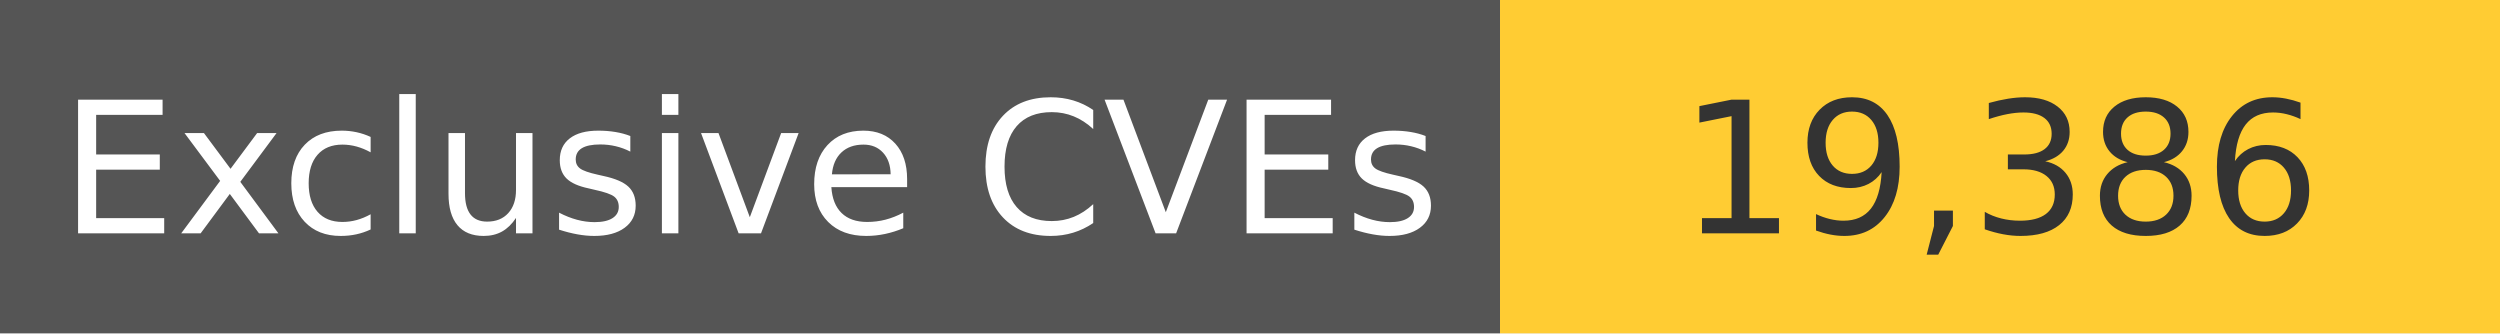
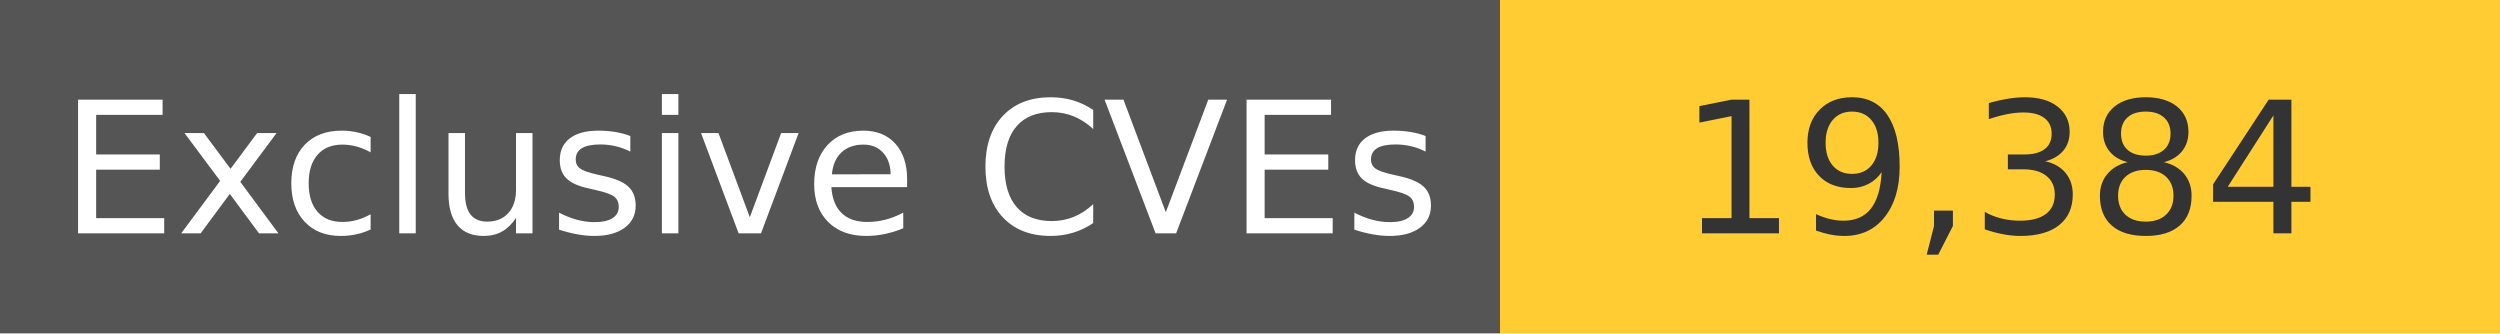
<svg xmlns="http://www.w3.org/2000/svg" width="150" height="20" role="img">
  <linearGradient id="s" x2="0" y2="100%">
    <stop offset="0" stop-color="#bbb" stop-opacity=".1" />
    <stop offset="1" stop-opacity=".1" />
  </linearGradient>
  <g>
    <rect width="90" height="20" fill="#555" />
    <rect x="90" width="267" height="20" fill="#ffcc33" />
  </g>
  <g fill="#fff" text-anchor="middle" font-family="Verdana,Geneva,DejaVu Sans,sans-serif" text-rendering="geometricPrecision" font-size="110">
    <text x="450" y="140" transform="scale(.1)" fill="#fff">
            Exclusive CVEs
        </text>
    <text x="1200" y="140" transform="scale(.1)" fill="#333">
-             19,386
+             19,384
        </text>
  </g>
</svg>
